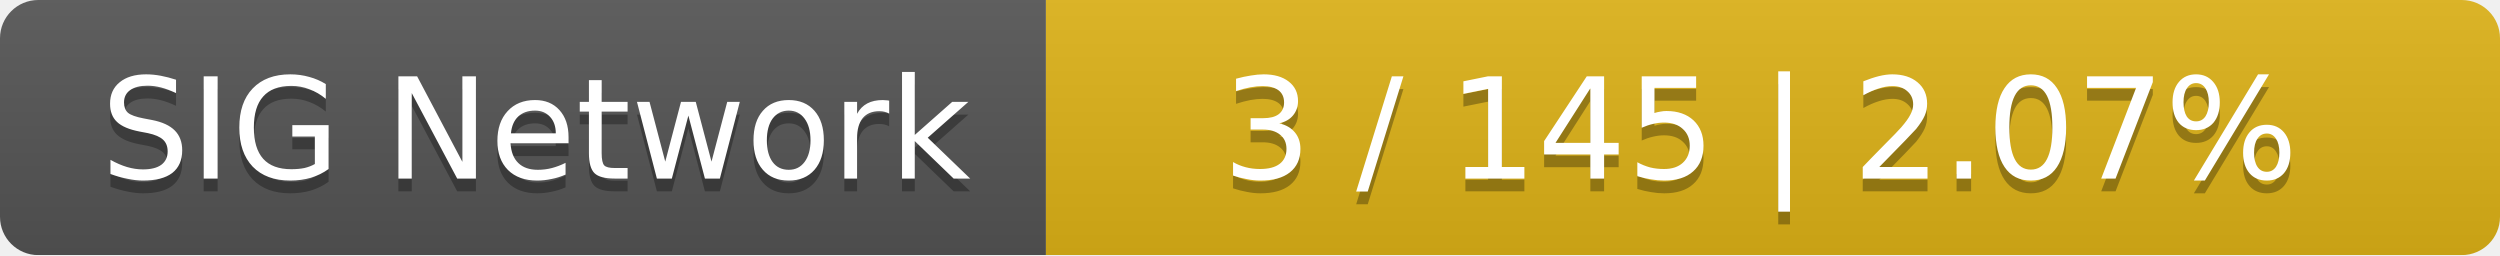
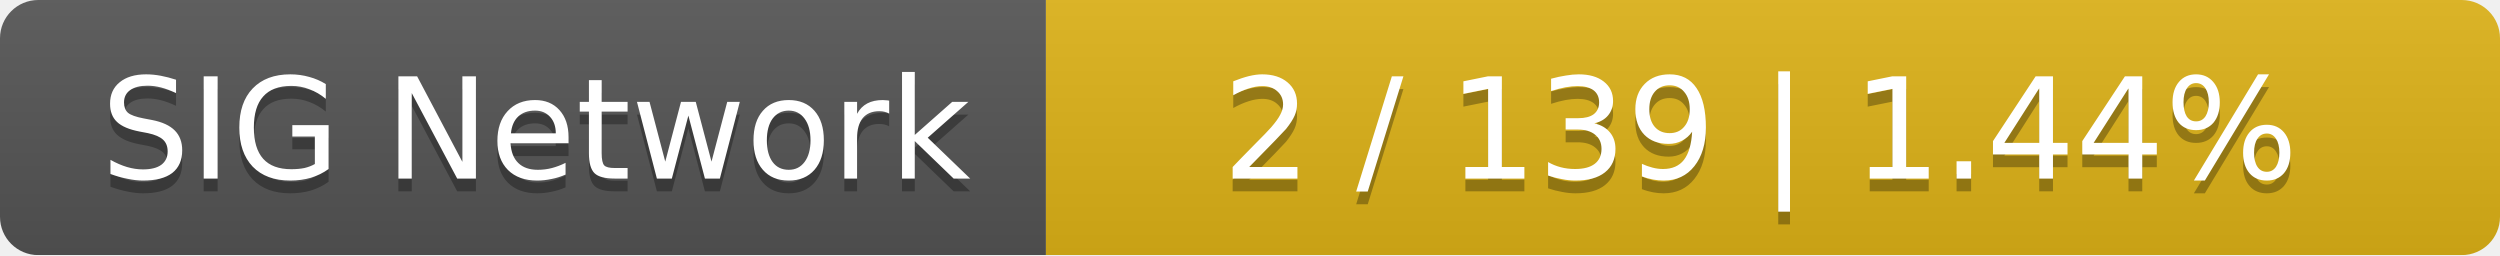
<svg xmlns="http://www.w3.org/2000/svg" width="196" height="20">
  <linearGradient id="smooth" x2="0" y2="100%">
    <stop offset="0" stop-color="#bbb" stop-opacity=".1" />
    <stop offset="1" stop-opacity=".1" />
  </linearGradient>
  <mask id="round">
    <rect width="196" height="20" rx="3" fill="#fff" />
  </mask>
  <g mask="url(#round)">
    <rect width="82" height="20" fill="#555" />
    <rect x="82" width="114" height="20" fill="#dfb317" />
    <rect width="196" height="20" fill="url(#smooth)" />
  </g>
  <g fill="#fff" text-anchor="middle" font-family="DejaVu Sans,Verdana,Geneva,sans-serif" font-size="11">
    <text x="42" y="15" fill="#010101" fill-opacity=".3">SIG Network</text>
    <text x="42" y="14">SIG Network</text>
-     <text x="138" y="15" fill="#010101" fill-opacity=".3">3 / 145    |    2.07%</text>
-     <text x="138" y="14">3 / 145    |    2.07%</text>
+     <text x="138" y="15" fill="#010101" fill-opacity=".3">2 / 139    |    1.44%</text>
+     <text x="138" y="14">2 / 139    |    1.44%</text>
  </g>
</svg>
